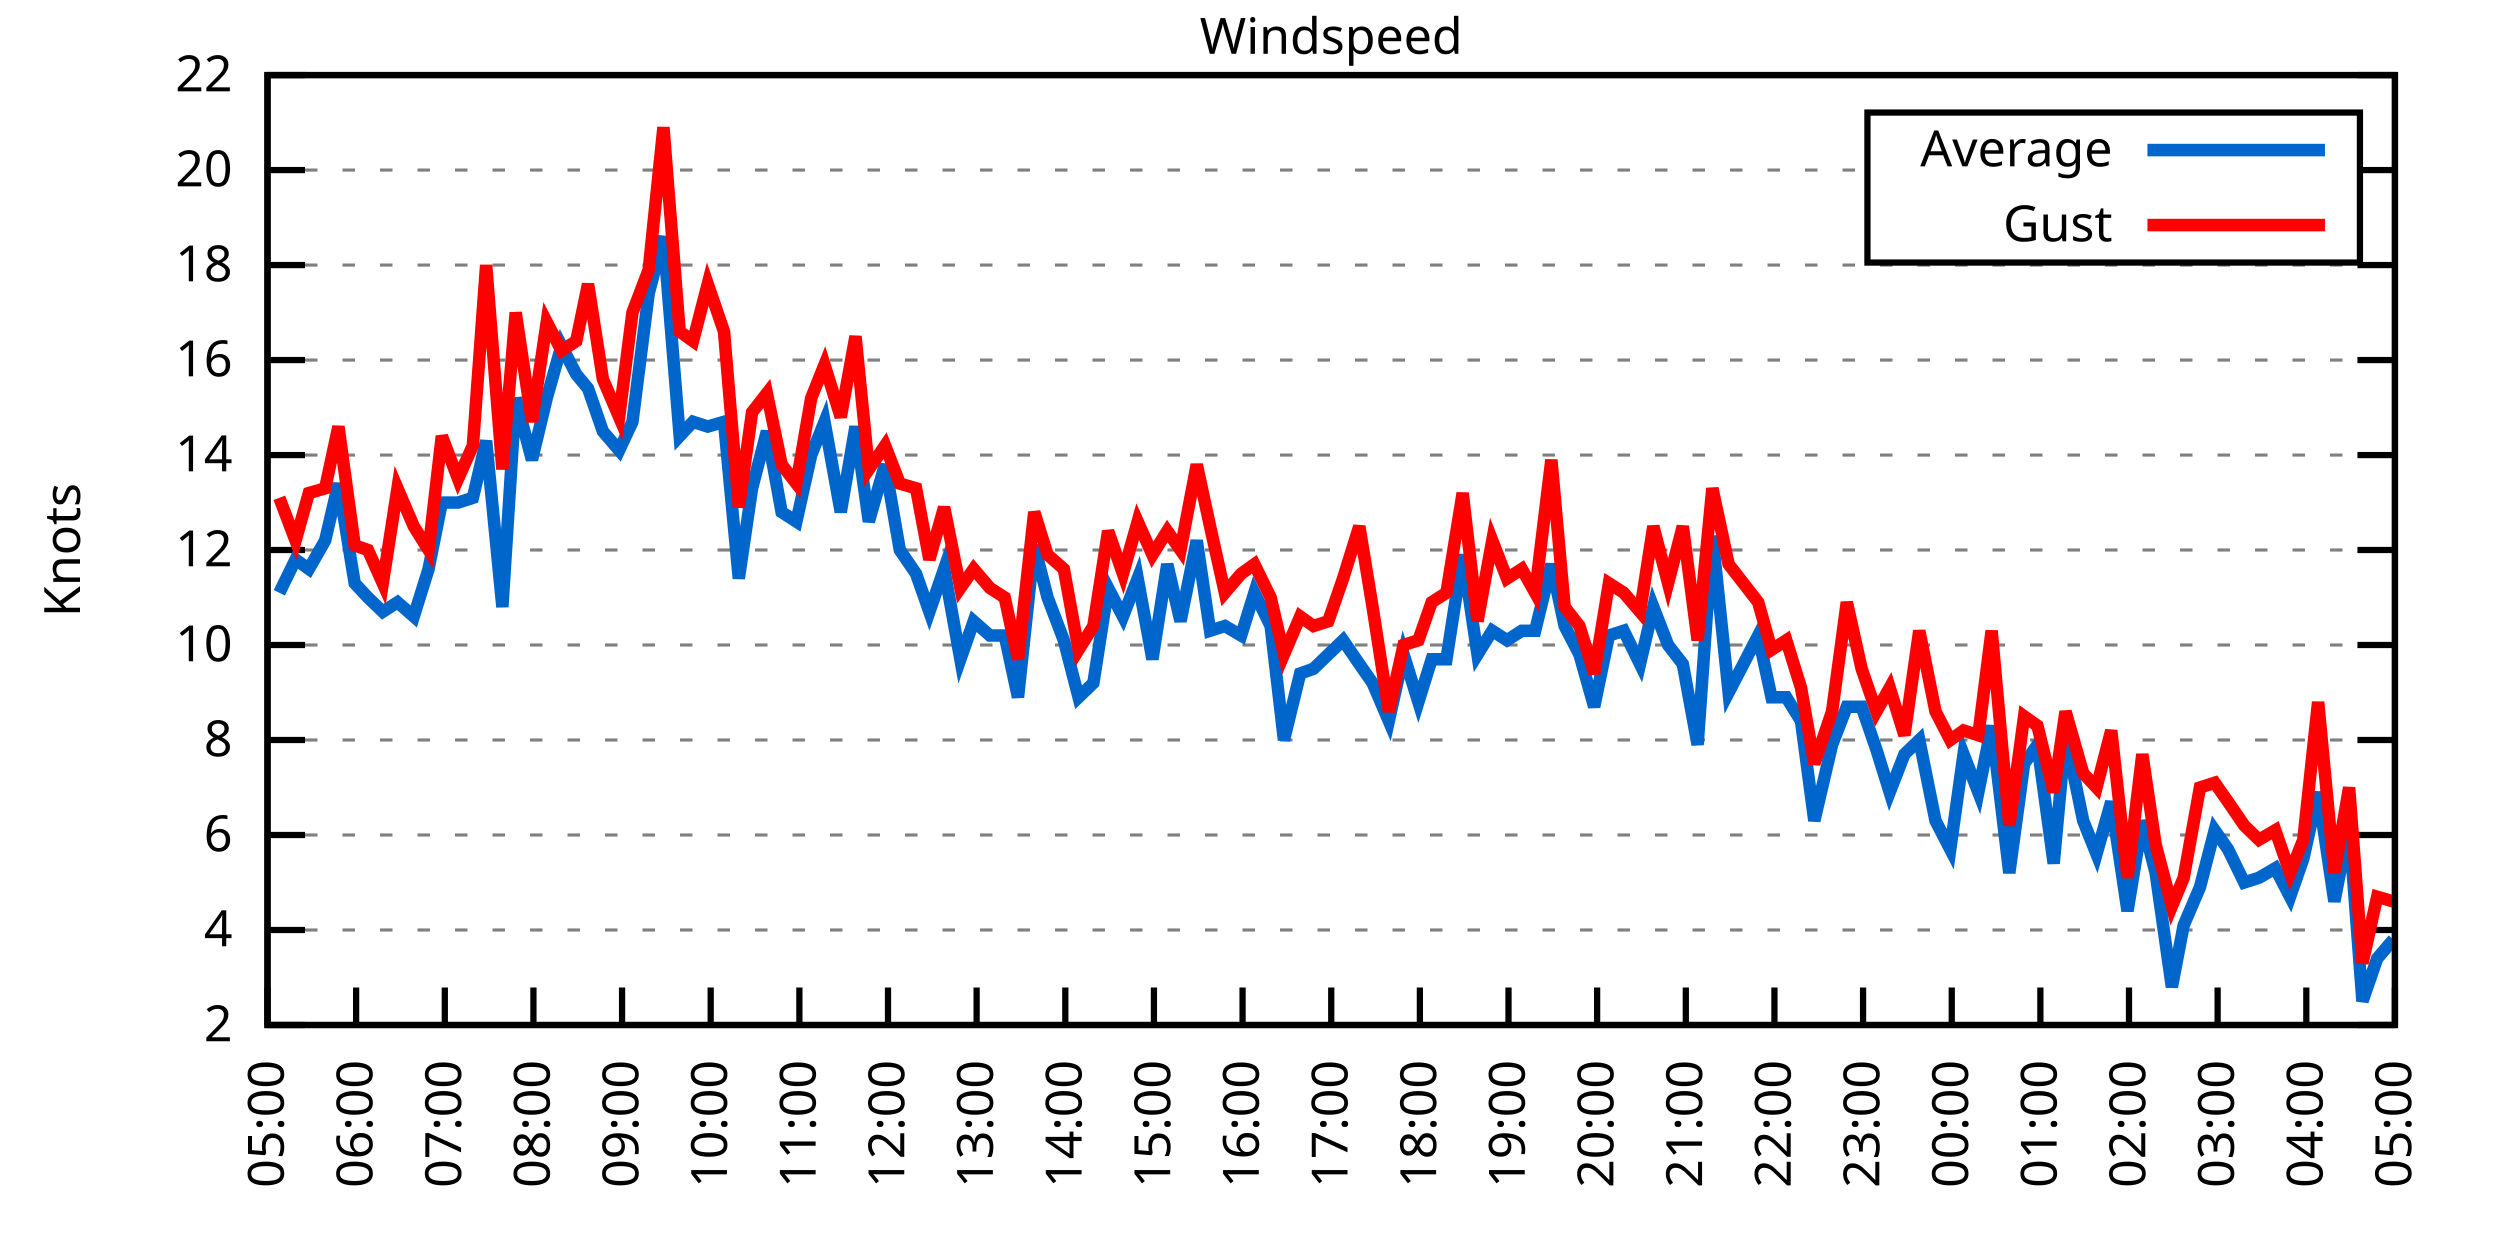
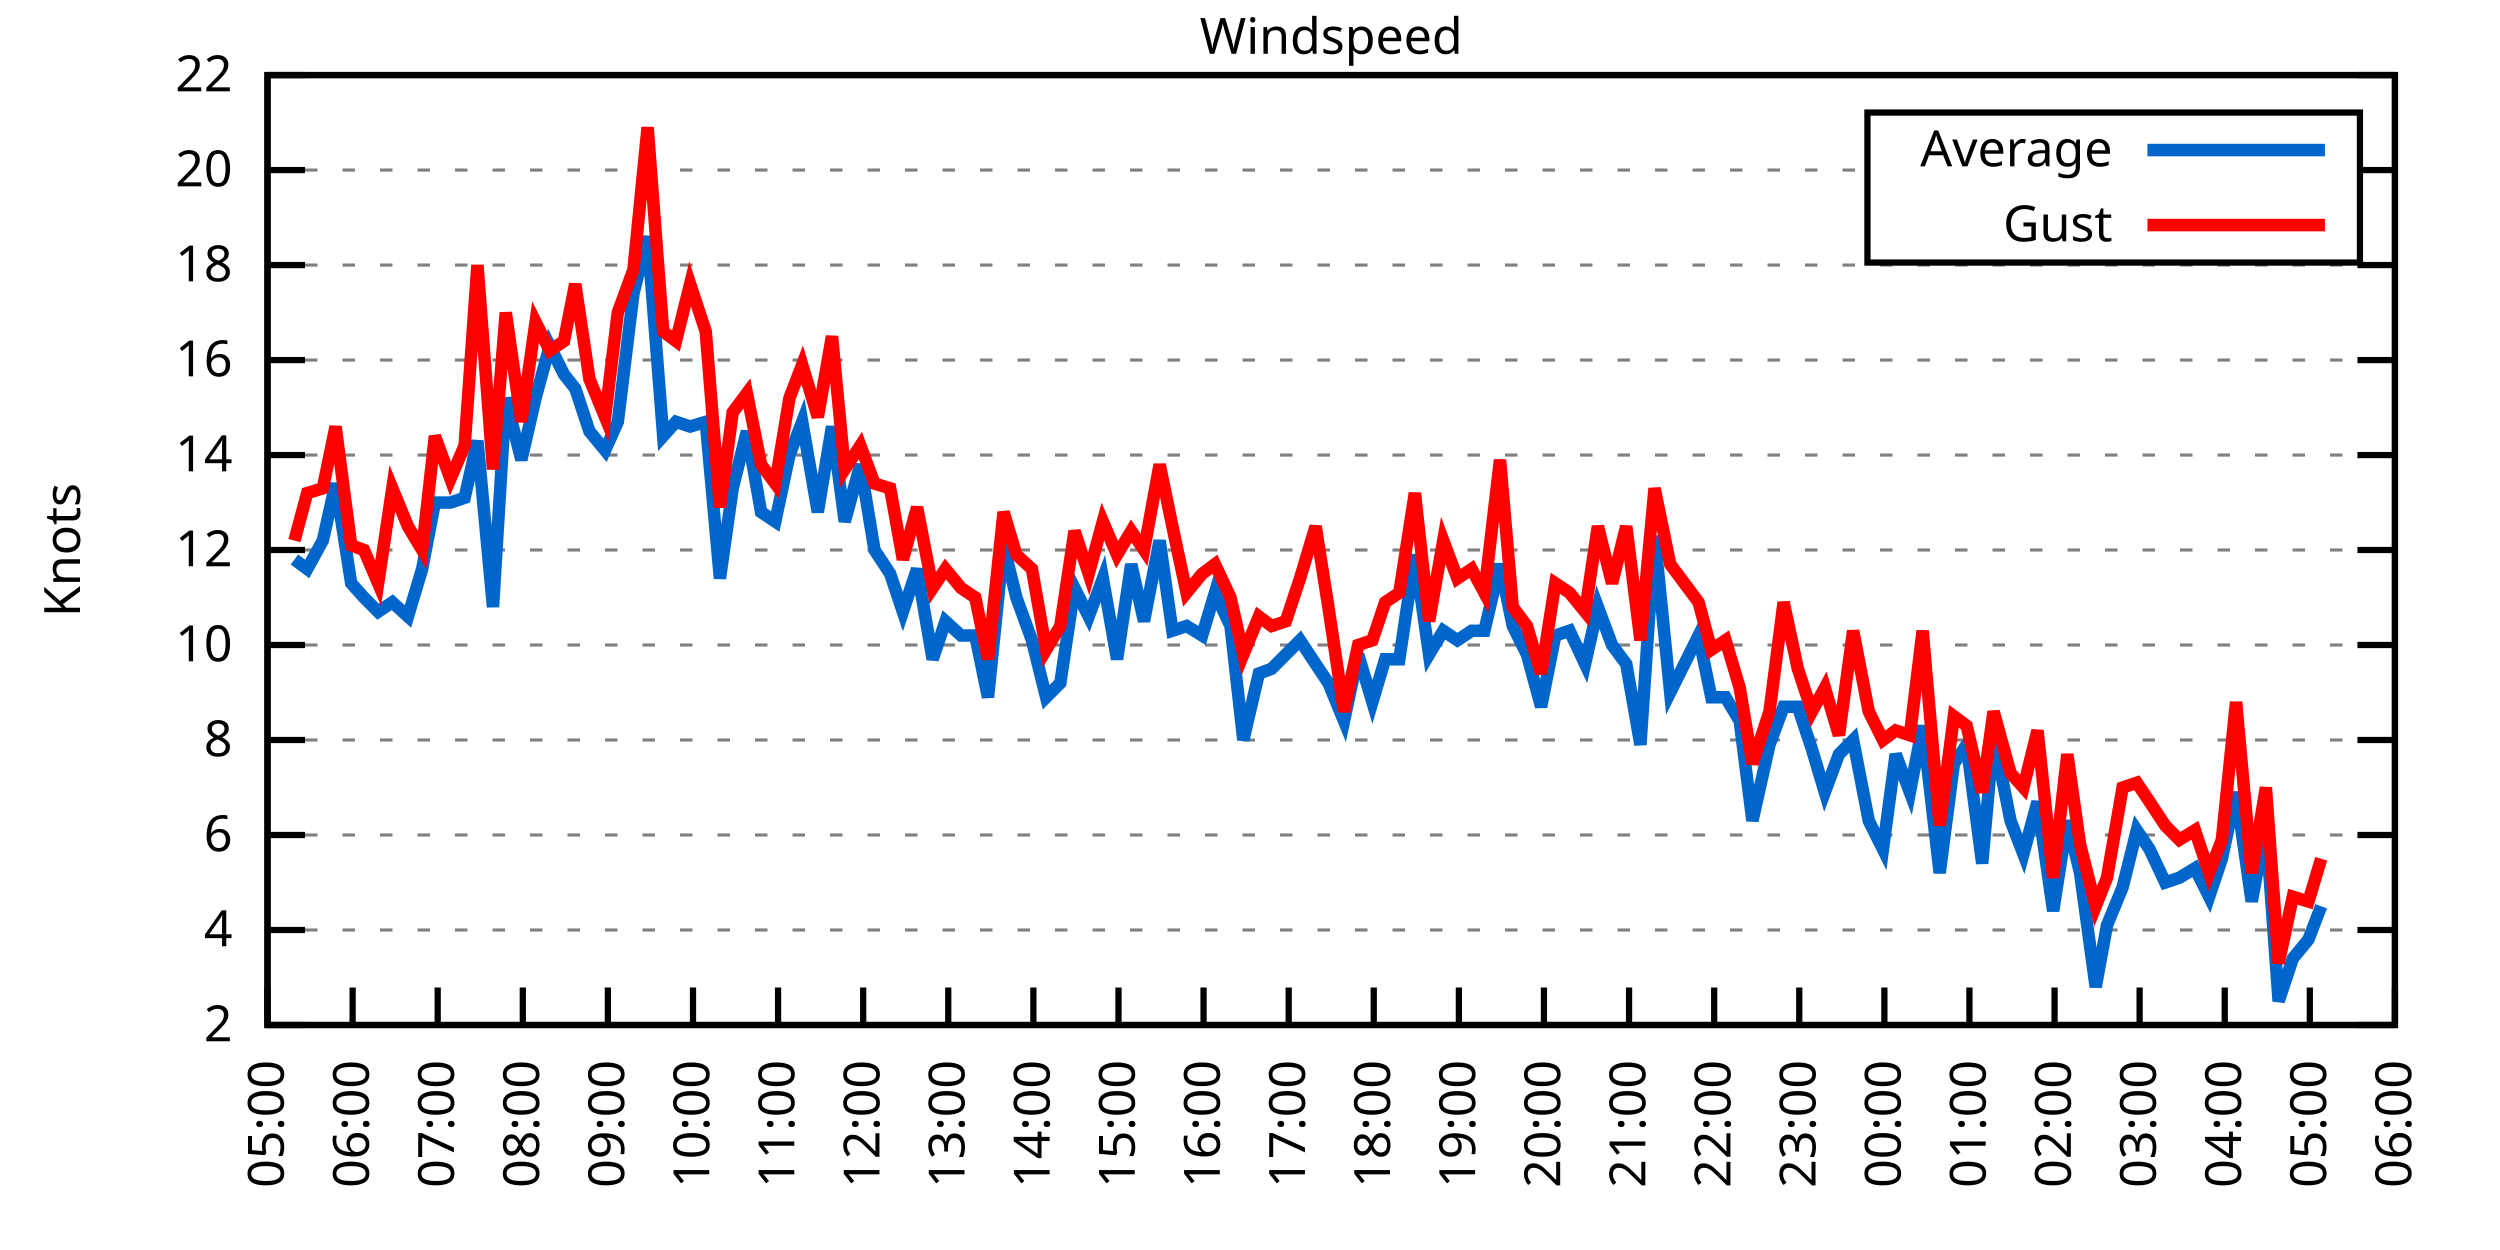
<svg xmlns="http://www.w3.org/2000/svg" xmlns:xlink="http://www.w3.org/1999/xlink" width="400" height="200" viewBox="0 0 400 200">
  <g id="gnuplot_canvas">
    <rect x="0" y="0" width="400" height="200" fill="none" />
    <defs>
      <circle id="gpDot" r="0.5" stroke-width="0.5" stroke="currentColor" />
      <path id="gpPt0" stroke-width="0.333" stroke="currentColor" d="M-1,0 h2 M0,-1 v2" />
      <path id="gpPt1" stroke-width="0.333" stroke="currentColor" d="M-1,-1 L1,1 M1,-1 L-1,1" />
      <path id="gpPt2" stroke-width="0.333" stroke="currentColor" d="M-1,0 L1,0 M0,-1 L0,1 M-1,-1 L1,1 M-1,1 L1,-1" />
      <rect id="gpPt3" stroke-width="0.333" stroke="currentColor" x="-1" y="-1" width="2" height="2" />
      <rect id="gpPt4" stroke-width="0.333" stroke="currentColor" fill="currentColor" x="-1" y="-1" width="2" height="2" />
      <circle id="gpPt5" stroke-width="0.333" stroke="currentColor" cx="0" cy="0" r="1" />
      <use xlink:href="#gpPt5" id="gpPt6" fill="currentColor" stroke="none" />
      <path id="gpPt7" stroke-width="0.333" stroke="currentColor" d="M0,-1.33 L-1.33,0.67 L1.33,0.67 z" />
      <use xlink:href="#gpPt7" id="gpPt8" fill="currentColor" stroke="none" />
      <use xlink:href="#gpPt7" id="gpPt9" stroke="currentColor" transform="rotate(180)" />
      <use xlink:href="#gpPt9" id="gpPt10" fill="currentColor" stroke="none" />
      <use xlink:href="#gpPt3" id="gpPt11" stroke="currentColor" transform="rotate(45)" />
      <use xlink:href="#gpPt11" id="gpPt12" fill="currentColor" stroke="none" />
      <path id="gpPt13" stroke-width="0.333" stroke="currentColor" d="M0,1.330 L1.265,0.411 L0.782,-1.067 L-0.782,-1.076 L-1.265,0.411 z" />
      <use xlink:href="#gpPt13" id="gpPt14" fill="currentColor" stroke="none" />
      <filter id="textbox" filterUnits="objectBoundingBox" x="0" y="0" height="1" width="1">
        <feFlood flood-color="white" flood-opacity="1" result="bgnd" />
        <feComposite in="SourceGraphic" in2="bgnd" operator="atop" />
      </filter>
      <filter id="greybox" filterUnits="objectBoundingBox" x="0" y="0" height="1" width="1">
        <feFlood flood-color="lightgrey" flood-opacity="1" result="grey" />
        <feComposite in="SourceGraphic" in2="grey" operator="atop" />
      </filter>
    </defs>
    <g fill="none" color="white" stroke="currentColor" stroke-width="1.00" stroke-linecap="butt" stroke-linejoin="miter">
</g>
    <g fill="none" color="black" stroke="currentColor" stroke-width="1.00" stroke-linecap="butt" stroke-linejoin="miter">
      <g stroke="none" shape-rendering="crispEdges">
        <polygon fill="rgb(255, 255, 255)" points="42.80,164.00 383.18,164.00 383.18,12.02 42.80,12.02 " />
      </g>
    </g>
    <g fill="none" color="black" stroke="currentColor" stroke-width="1.00" stroke-linecap="butt" stroke-linejoin="miter">
</g>
    <g fill="none" color="black" stroke="black" stroke-width="0.50" stroke-linecap="butt" stroke-linejoin="miter">
</g>
    <g fill="none" color="gray" stroke="currentColor" stroke-width="0.50" stroke-linecap="butt" stroke-linejoin="miter">
      <path stroke="gray" stroke-dasharray="2,4" class="gridline" d="M42.80,164.00 L383.19,164.00  " />
    </g>
    <g fill="none" color="gray" stroke="gray" stroke-width="1.00" stroke-linecap="butt" stroke-linejoin="miter">
</g>
    <g fill="none" color="black" stroke="currentColor" stroke-width="1.00" stroke-linecap="butt" stroke-linejoin="miter">
      <path stroke="black" d="M42.80,164.00 L48.80,164.00 M383.19,164.00 L377.19,164.00  " />
      <g transform="translate(37.20,166.60)" stroke="none" fill="black" font-family="Sans" font-size="8.00" text-anchor="end">
        <text>
          <tspan font-family="Sans"> 2</tspan>
        </text>
      </g>
    </g>
    <g fill="none" color="black" stroke="currentColor" stroke-width="1.00" stroke-linecap="butt" stroke-linejoin="miter">
</g>
    <g fill="none" color="black" stroke="black" stroke-width="0.50" stroke-linecap="butt" stroke-linejoin="miter">
</g>
    <g fill="none" color="gray" stroke="currentColor" stroke-width="0.50" stroke-linecap="butt" stroke-linejoin="miter">
      <path stroke="gray" stroke-dasharray="2,4" class="gridline" d="M42.80,148.80 L383.19,148.80  " />
    </g>
    <g fill="none" color="gray" stroke="gray" stroke-width="1.00" stroke-linecap="butt" stroke-linejoin="miter">
</g>
    <g fill="none" color="black" stroke="currentColor" stroke-width="1.00" stroke-linecap="butt" stroke-linejoin="miter">
      <path stroke="black" d="M42.80,148.80 L48.80,148.80 M383.19,148.80 L377.19,148.80  " />
      <g transform="translate(37.20,151.40)" stroke="none" fill="black" font-family="Sans" font-size="8.00" text-anchor="end">
        <text>
          <tspan font-family="Sans"> 4</tspan>
        </text>
      </g>
    </g>
    <g fill="none" color="black" stroke="currentColor" stroke-width="1.00" stroke-linecap="butt" stroke-linejoin="miter">
</g>
    <g fill="none" color="black" stroke="black" stroke-width="0.50" stroke-linecap="butt" stroke-linejoin="miter">
</g>
    <g fill="none" color="gray" stroke="currentColor" stroke-width="0.50" stroke-linecap="butt" stroke-linejoin="miter">
      <path stroke="gray" stroke-dasharray="2,4" class="gridline" d="M42.80,133.60 L383.19,133.60  " />
    </g>
    <g fill="none" color="gray" stroke="gray" stroke-width="1.00" stroke-linecap="butt" stroke-linejoin="miter">
</g>
    <g fill="none" color="black" stroke="currentColor" stroke-width="1.00" stroke-linecap="butt" stroke-linejoin="miter">
      <path stroke="black" d="M42.80,133.60 L48.80,133.60 M383.19,133.60 L377.19,133.60  " />
      <g transform="translate(37.20,136.20)" stroke="none" fill="black" font-family="Sans" font-size="8.00" text-anchor="end">
        <text>
          <tspan font-family="Sans"> 6</tspan>
        </text>
      </g>
    </g>
    <g fill="none" color="black" stroke="currentColor" stroke-width="1.00" stroke-linecap="butt" stroke-linejoin="miter">
</g>
    <g fill="none" color="black" stroke="black" stroke-width="0.50" stroke-linecap="butt" stroke-linejoin="miter">
</g>
    <g fill="none" color="gray" stroke="currentColor" stroke-width="0.50" stroke-linecap="butt" stroke-linejoin="miter">
      <path stroke="gray" stroke-dasharray="2,4" class="gridline" d="M42.80,118.40 L383.19,118.40  " />
    </g>
    <g fill="none" color="gray" stroke="gray" stroke-width="1.00" stroke-linecap="butt" stroke-linejoin="miter">
</g>
    <g fill="none" color="black" stroke="currentColor" stroke-width="1.00" stroke-linecap="butt" stroke-linejoin="miter">
      <path stroke="black" d="M42.80,118.40 L48.80,118.40 M383.19,118.40 L377.19,118.40  " />
      <g transform="translate(37.20,121.00)" stroke="none" fill="black" font-family="Sans" font-size="8.00" text-anchor="end">
        <text>
          <tspan font-family="Sans"> 8</tspan>
        </text>
      </g>
    </g>
    <g fill="none" color="black" stroke="currentColor" stroke-width="1.00" stroke-linecap="butt" stroke-linejoin="miter">
</g>
    <g fill="none" color="black" stroke="black" stroke-width="0.50" stroke-linecap="butt" stroke-linejoin="miter">
</g>
    <g fill="none" color="gray" stroke="currentColor" stroke-width="0.50" stroke-linecap="butt" stroke-linejoin="miter">
      <path stroke="gray" stroke-dasharray="2,4" class="gridline" d="M42.80,103.20 L383.19,103.20  " />
    </g>
    <g fill="none" color="gray" stroke="gray" stroke-width="1.00" stroke-linecap="butt" stroke-linejoin="miter">
</g>
    <g fill="none" color="black" stroke="currentColor" stroke-width="1.00" stroke-linecap="butt" stroke-linejoin="miter">
      <path stroke="black" d="M42.80,103.20 L48.80,103.20 M383.19,103.20 L377.19,103.20  " />
      <g transform="translate(37.20,105.80)" stroke="none" fill="black" font-family="Sans" font-size="8.00" text-anchor="end">
        <text>
          <tspan font-family="Sans"> 10</tspan>
        </text>
      </g>
    </g>
    <g fill="none" color="black" stroke="currentColor" stroke-width="1.00" stroke-linecap="butt" stroke-linejoin="miter">
</g>
    <g fill="none" color="black" stroke="black" stroke-width="0.50" stroke-linecap="butt" stroke-linejoin="miter">
</g>
    <g fill="none" color="gray" stroke="currentColor" stroke-width="0.50" stroke-linecap="butt" stroke-linejoin="miter">
      <path stroke="gray" stroke-dasharray="2,4" class="gridline" d="M42.80,88.00 L383.19,88.00  " />
    </g>
    <g fill="none" color="gray" stroke="gray" stroke-width="1.00" stroke-linecap="butt" stroke-linejoin="miter">
</g>
    <g fill="none" color="black" stroke="currentColor" stroke-width="1.00" stroke-linecap="butt" stroke-linejoin="miter">
      <path stroke="black" d="M42.80,88.00 L48.80,88.00 M383.19,88.00 L377.19,88.00  " />
      <g transform="translate(37.20,90.60)" stroke="none" fill="black" font-family="Sans" font-size="8.00" text-anchor="end">
        <text>
          <tspan font-family="Sans"> 12</tspan>
        </text>
      </g>
    </g>
    <g fill="none" color="black" stroke="currentColor" stroke-width="1.00" stroke-linecap="butt" stroke-linejoin="miter">
</g>
    <g fill="none" color="black" stroke="black" stroke-width="0.50" stroke-linecap="butt" stroke-linejoin="miter">
</g>
    <g fill="none" color="gray" stroke="currentColor" stroke-width="0.50" stroke-linecap="butt" stroke-linejoin="miter">
      <path stroke="gray" stroke-dasharray="2,4" class="gridline" d="M42.80,72.81 L383.19,72.81  " />
    </g>
    <g fill="none" color="gray" stroke="gray" stroke-width="1.00" stroke-linecap="butt" stroke-linejoin="miter">
</g>
    <g fill="none" color="black" stroke="currentColor" stroke-width="1.00" stroke-linecap="butt" stroke-linejoin="miter">
      <path stroke="black" d="M42.80,72.81 L48.80,72.81 M383.19,72.81 L377.19,72.81  " />
      <g transform="translate(37.20,75.41)" stroke="none" fill="black" font-family="Sans" font-size="8.00" text-anchor="end">
        <text>
          <tspan font-family="Sans"> 14</tspan>
        </text>
      </g>
    </g>
    <g fill="none" color="black" stroke="currentColor" stroke-width="1.00" stroke-linecap="butt" stroke-linejoin="miter">
</g>
    <g fill="none" color="black" stroke="black" stroke-width="0.50" stroke-linecap="butt" stroke-linejoin="miter">
</g>
    <g fill="none" color="gray" stroke="currentColor" stroke-width="0.50" stroke-linecap="butt" stroke-linejoin="miter">
      <path stroke="gray" stroke-dasharray="2,4" class="gridline" d="M42.80,57.61 L383.19,57.61  " />
    </g>
    <g fill="none" color="gray" stroke="gray" stroke-width="1.00" stroke-linecap="butt" stroke-linejoin="miter">
</g>
    <g fill="none" color="black" stroke="currentColor" stroke-width="1.00" stroke-linecap="butt" stroke-linejoin="miter">
      <path stroke="black" d="M42.80,57.61 L48.80,57.61 M383.19,57.61 L377.19,57.61  " />
      <g transform="translate(37.20,60.21)" stroke="none" fill="black" font-family="Sans" font-size="8.00" text-anchor="end">
        <text>
          <tspan font-family="Sans"> 16</tspan>
        </text>
      </g>
    </g>
    <g fill="none" color="black" stroke="currentColor" stroke-width="1.00" stroke-linecap="butt" stroke-linejoin="miter">
</g>
    <g fill="none" color="black" stroke="black" stroke-width="0.50" stroke-linecap="butt" stroke-linejoin="miter">
</g>
    <g fill="none" color="gray" stroke="currentColor" stroke-width="0.50" stroke-linecap="butt" stroke-linejoin="miter">
      <path stroke="gray" stroke-dasharray="2,4" class="gridline" d="M42.80,42.41 L383.19,42.41  " />
    </g>
    <g fill="none" color="gray" stroke="gray" stroke-width="1.00" stroke-linecap="butt" stroke-linejoin="miter">
</g>
    <g fill="none" color="black" stroke="currentColor" stroke-width="1.00" stroke-linecap="butt" stroke-linejoin="miter">
      <path stroke="black" d="M42.80,42.41 L48.80,42.41 M383.19,42.41 L377.19,42.41  " />
      <g transform="translate(37.20,45.01)" stroke="none" fill="black" font-family="Sans" font-size="8.00" text-anchor="end">
        <text>
          <tspan font-family="Sans"> 18</tspan>
        </text>
      </g>
    </g>
    <g fill="none" color="black" stroke="currentColor" stroke-width="1.00" stroke-linecap="butt" stroke-linejoin="miter">
</g>
    <g fill="none" color="black" stroke="black" stroke-width="0.50" stroke-linecap="butt" stroke-linejoin="miter">
</g>
    <g fill="none" color="gray" stroke="currentColor" stroke-width="0.50" stroke-linecap="butt" stroke-linejoin="miter">
      <path stroke="gray" stroke-dasharray="2,4" class="gridline" d="M42.80,27.21 L298.79,27.21 M377.59,27.21 L383.19,27.21  " />
    </g>
    <g fill="none" color="gray" stroke="gray" stroke-width="1.00" stroke-linecap="butt" stroke-linejoin="miter">
</g>
    <g fill="none" color="black" stroke="currentColor" stroke-width="1.00" stroke-linecap="butt" stroke-linejoin="miter">
      <path stroke="black" d="M42.80,27.21 L48.80,27.21 M383.19,27.21 L377.19,27.21  " />
      <g transform="translate(37.20,29.81)" stroke="none" fill="black" font-family="Sans" font-size="8.00" text-anchor="end">
        <text>
          <tspan font-family="Sans"> 20</tspan>
        </text>
      </g>
    </g>
    <g fill="none" color="black" stroke="currentColor" stroke-width="1.00" stroke-linecap="butt" stroke-linejoin="miter">
</g>
    <g fill="none" color="black" stroke="black" stroke-width="0.50" stroke-linecap="butt" stroke-linejoin="miter">
</g>
    <g fill="none" color="gray" stroke="currentColor" stroke-width="0.50" stroke-linecap="butt" stroke-linejoin="miter">
      <path stroke="gray" stroke-dasharray="2,4" class="gridline" d="M42.80,12.01 L383.19,12.01  " />
    </g>
    <g fill="none" color="gray" stroke="gray" stroke-width="1.00" stroke-linecap="butt" stroke-linejoin="miter">
</g>
    <g fill="none" color="black" stroke="currentColor" stroke-width="1.00" stroke-linecap="butt" stroke-linejoin="miter">
      <path stroke="black" d="M42.80,12.01 L48.80,12.01 M383.19,12.01 L377.19,12.01  " />
      <g transform="translate(37.20,14.61)" stroke="none" fill="black" font-family="Sans" font-size="8.00" text-anchor="end">
        <text>
          <tspan font-family="Sans"> 22</tspan>
        </text>
      </g>
    </g>
    <g fill="none" color="black" stroke="currentColor" stroke-width="1.00" stroke-linecap="butt" stroke-linejoin="miter">
      <path stroke="black" d="M42.80,164.00 L42.80,158.00  " />
      <g transform="translate(45.40,169.60) rotate(270.00)" stroke="none" fill="black" font-family="Sans" font-size="8.00" text-anchor="end">
        <text>
          <tspan font-family="Sans">05:00</tspan>
        </text>
      </g>
    </g>
    <g fill="none" color="black" stroke="currentColor" stroke-width="1.00" stroke-linecap="butt" stroke-linejoin="miter">
-       <path stroke="black" d="M56.98,164.00 L56.98,158.00  " />
-       <g transform="translate(59.58,169.60) rotate(270.00)" stroke="none" fill="black" font-family="Sans" font-size="8.00" text-anchor="end">
+       <path stroke="black" d="M56.42,164.00 L56.42,158.00  " />
+       <g transform="translate(59.02,169.60) rotate(270.00)" stroke="none" fill="black" font-family="Sans" font-size="8.00" text-anchor="end">
        <text>
          <tspan font-family="Sans">06:00</tspan>
        </text>
      </g>
    </g>
    <g fill="none" color="black" stroke="currentColor" stroke-width="1.00" stroke-linecap="butt" stroke-linejoin="miter">
-       <path stroke="black" d="M71.17,164.00 L71.17,158.00  " />
-       <g transform="translate(73.77,169.60) rotate(270.00)" stroke="none" fill="black" font-family="Sans" font-size="8.00" text-anchor="end">
+       <path stroke="black" d="M70.03,164.00 L70.03,158.00  " />
+       <g transform="translate(72.63,169.60) rotate(270.00)" stroke="none" fill="black" font-family="Sans" font-size="8.00" text-anchor="end">
        <text>
          <tspan font-family="Sans">07:00</tspan>
        </text>
      </g>
    </g>
    <g fill="none" color="black" stroke="currentColor" stroke-width="1.00" stroke-linecap="butt" stroke-linejoin="miter">
-       <path stroke="black" d="M85.35,164.00 L85.35,158.00  " />
-       <g transform="translate(87.95,169.60) rotate(270.00)" stroke="none" fill="black" font-family="Sans" font-size="8.00" text-anchor="end">
+       <path stroke="black" d="M83.65,164.00 L83.65,158.00  " />
+       <g transform="translate(86.25,169.60) rotate(270.00)" stroke="none" fill="black" font-family="Sans" font-size="8.00" text-anchor="end">
        <text>
          <tspan font-family="Sans">08:00</tspan>
        </text>
      </g>
    </g>
    <g fill="none" color="black" stroke="currentColor" stroke-width="1.00" stroke-linecap="butt" stroke-linejoin="miter">
-       <path stroke="black" d="M99.53,164.00 L99.53,158.00  " />
-       <g transform="translate(102.13,169.60) rotate(270.00)" stroke="none" fill="black" font-family="Sans" font-size="8.00" text-anchor="end">
+       <path stroke="black" d="M97.26,164.00 L97.26,158.00  " />
+       <g transform="translate(99.86,169.60) rotate(270.00)" stroke="none" fill="black" font-family="Sans" font-size="8.00" text-anchor="end">
        <text>
          <tspan font-family="Sans">09:00</tspan>
        </text>
      </g>
    </g>
    <g fill="none" color="black" stroke="currentColor" stroke-width="1.00" stroke-linecap="butt" stroke-linejoin="miter">
-       <path stroke="black" d="M113.71,164.00 L113.71,158.00  " />
-       <g transform="translate(116.31,169.60) rotate(270.00)" stroke="none" fill="black" font-family="Sans" font-size="8.00" text-anchor="end">
+       <path stroke="black" d="M110.88,164.00 L110.88,158.00  " />
+       <g transform="translate(113.48,169.60) rotate(270.00)" stroke="none" fill="black" font-family="Sans" font-size="8.00" text-anchor="end">
        <text>
          <tspan font-family="Sans">10:00</tspan>
        </text>
      </g>
    </g>
    <g fill="none" color="black" stroke="currentColor" stroke-width="1.00" stroke-linecap="butt" stroke-linejoin="miter">
-       <path stroke="black" d="M127.90,164.00 L127.90,158.00  " />
-       <g transform="translate(130.50,169.60) rotate(270.00)" stroke="none" fill="black" font-family="Sans" font-size="8.00" text-anchor="end">
+       <path stroke="black" d="M124.49,164.00 L124.49,158.00  " />
+       <g transform="translate(127.09,169.60) rotate(270.00)" stroke="none" fill="black" font-family="Sans" font-size="8.00" text-anchor="end">
        <text>
          <tspan font-family="Sans">11:00</tspan>
        </text>
      </g>
    </g>
    <g fill="none" color="black" stroke="currentColor" stroke-width="1.00" stroke-linecap="butt" stroke-linejoin="miter">
-       <path stroke="black" d="M142.08,164.00 L142.08,158.00  " />
-       <g transform="translate(144.68,169.60) rotate(270.00)" stroke="none" fill="black" font-family="Sans" font-size="8.00" text-anchor="end">
+       <path stroke="black" d="M138.11,164.00 L138.11,158.00  " />
+       <g transform="translate(140.71,169.60) rotate(270.00)" stroke="none" fill="black" font-family="Sans" font-size="8.00" text-anchor="end">
        <text>
          <tspan font-family="Sans">12:00</tspan>
        </text>
      </g>
    </g>
    <g fill="none" color="black" stroke="currentColor" stroke-width="1.00" stroke-linecap="butt" stroke-linejoin="miter">
-       <path stroke="black" d="M156.26,164.00 L156.26,158.00  " />
-       <g transform="translate(158.86,169.60) rotate(270.00)" stroke="none" fill="black" font-family="Sans" font-size="8.00" text-anchor="end">
+       <path stroke="black" d="M151.72,164.00 L151.72,158.00  " />
+       <g transform="translate(154.32,169.60) rotate(270.00)" stroke="none" fill="black" font-family="Sans" font-size="8.00" text-anchor="end">
        <text>
          <tspan font-family="Sans">13:00</tspan>
        </text>
      </g>
    </g>
    <g fill="none" color="black" stroke="currentColor" stroke-width="1.00" stroke-linecap="butt" stroke-linejoin="miter">
-       <path stroke="black" d="M170.45,164.00 L170.45,158.00  " />
-       <g transform="translate(173.05,169.60) rotate(270.00)" stroke="none" fill="black" font-family="Sans" font-size="8.00" text-anchor="end">
+       <path stroke="black" d="M165.34,164.00 L165.34,158.00  " />
+       <g transform="translate(167.94,169.60) rotate(270.00)" stroke="none" fill="black" font-family="Sans" font-size="8.00" text-anchor="end">
        <text>
          <tspan font-family="Sans">14:00</tspan>
        </text>
      </g>
    </g>
    <g fill="none" color="black" stroke="currentColor" stroke-width="1.00" stroke-linecap="butt" stroke-linejoin="miter">
-       <path stroke="black" d="M184.63,164.00 L184.63,158.00  " />
-       <g transform="translate(187.23,169.60) rotate(270.00)" stroke="none" fill="black" font-family="Sans" font-size="8.00" text-anchor="end">
+       <path stroke="black" d="M178.96,164.00 L178.96,158.00  " />
+       <g transform="translate(181.56,169.60) rotate(270.00)" stroke="none" fill="black" font-family="Sans" font-size="8.00" text-anchor="end">
        <text>
          <tspan font-family="Sans">15:00</tspan>
        </text>
      </g>
    </g>
    <g fill="none" color="black" stroke="currentColor" stroke-width="1.00" stroke-linecap="butt" stroke-linejoin="miter">
-       <path stroke="black" d="M198.81,164.00 L198.81,158.00  " />
-       <g transform="translate(201.41,169.60) rotate(270.00)" stroke="none" fill="black" font-family="Sans" font-size="8.00" text-anchor="end">
+       <path stroke="black" d="M192.57,164.00 L192.57,158.00  " />
+       <g transform="translate(195.17,169.60) rotate(270.00)" stroke="none" fill="black" font-family="Sans" font-size="8.00" text-anchor="end">
        <text>
          <tspan font-family="Sans">16:00</tspan>
        </text>
      </g>
    </g>
    <g fill="none" color="black" stroke="currentColor" stroke-width="1.00" stroke-linecap="butt" stroke-linejoin="miter">
-       <path stroke="black" d="M213.00,164.00 L213.00,158.00  " />
-       <g transform="translate(215.60,169.60) rotate(270.00)" stroke="none" fill="black" font-family="Sans" font-size="8.00" text-anchor="end">
+       <path stroke="black" d="M206.19,164.00 L206.19,158.00  " />
+       <g transform="translate(208.79,169.60) rotate(270.00)" stroke="none" fill="black" font-family="Sans" font-size="8.00" text-anchor="end">
        <text>
          <tspan font-family="Sans">17:00</tspan>
        </text>
      </g>
    </g>
    <g fill="none" color="black" stroke="currentColor" stroke-width="1.00" stroke-linecap="butt" stroke-linejoin="miter">
-       <path stroke="black" d="M227.18,164.00 L227.18,158.00  " />
-       <g transform="translate(229.78,169.60) rotate(270.00)" stroke="none" fill="black" font-family="Sans" font-size="8.00" text-anchor="end">
+       <path stroke="black" d="M219.80,164.00 L219.80,158.00  " />
+       <g transform="translate(222.40,169.60) rotate(270.00)" stroke="none" fill="black" font-family="Sans" font-size="8.00" text-anchor="end">
        <text>
          <tspan font-family="Sans">18:00</tspan>
        </text>
      </g>
    </g>
    <g fill="none" color="black" stroke="currentColor" stroke-width="1.00" stroke-linecap="butt" stroke-linejoin="miter">
-       <path stroke="black" d="M241.36,164.00 L241.36,158.00  " />
-       <g transform="translate(243.96,169.60) rotate(270.00)" stroke="none" fill="black" font-family="Sans" font-size="8.00" text-anchor="end">
+       <path stroke="black" d="M233.42,164.00 L233.42,158.00  " />
+       <g transform="translate(236.02,169.60) rotate(270.00)" stroke="none" fill="black" font-family="Sans" font-size="8.00" text-anchor="end">
        <text>
          <tspan font-family="Sans">19:00</tspan>
        </text>
      </g>
    </g>
    <g fill="none" color="black" stroke="currentColor" stroke-width="1.00" stroke-linecap="butt" stroke-linejoin="miter">
-       <path stroke="black" d="M255.54,164.00 L255.54,158.00  " />
-       <g transform="translate(258.14,169.60) rotate(270.00)" stroke="none" fill="black" font-family="Sans" font-size="8.00" text-anchor="end">
+       <path stroke="black" d="M247.03,164.00 L247.03,158.00  " />
+       <g transform="translate(249.63,169.60) rotate(270.00)" stroke="none" fill="black" font-family="Sans" font-size="8.00" text-anchor="end">
        <text>
          <tspan font-family="Sans">20:00</tspan>
        </text>
      </g>
    </g>
    <g fill="none" color="black" stroke="currentColor" stroke-width="1.00" stroke-linecap="butt" stroke-linejoin="miter">
-       <path stroke="black" d="M269.73,164.00 L269.73,158.00  " />
-       <g transform="translate(272.33,169.60) rotate(270.00)" stroke="none" fill="black" font-family="Sans" font-size="8.00" text-anchor="end">
+       <path stroke="black" d="M260.65,164.00 L260.65,158.00  " />
+       <g transform="translate(263.25,169.60) rotate(270.00)" stroke="none" fill="black" font-family="Sans" font-size="8.00" text-anchor="end">
        <text>
          <tspan font-family="Sans">21:00</tspan>
        </text>
      </g>
    </g>
    <g fill="none" color="black" stroke="currentColor" stroke-width="1.00" stroke-linecap="butt" stroke-linejoin="miter">
-       <path stroke="black" d="M283.91,164.00 L283.91,158.00  " />
-       <g transform="translate(286.51,169.60) rotate(270.00)" stroke="none" fill="black" font-family="Sans" font-size="8.00" text-anchor="end">
+       <path stroke="black" d="M274.27,164.00 L274.27,158.00  " />
+       <g transform="translate(276.87,169.60) rotate(270.00)" stroke="none" fill="black" font-family="Sans" font-size="8.00" text-anchor="end">
        <text>
          <tspan font-family="Sans">22:00</tspan>
        </text>
      </g>
    </g>
    <g fill="none" color="black" stroke="currentColor" stroke-width="1.00" stroke-linecap="butt" stroke-linejoin="miter">
-       <path stroke="black" d="M298.09,164.00 L298.09,158.00  " />
-       <g transform="translate(300.69,169.60) rotate(270.00)" stroke="none" fill="black" font-family="Sans" font-size="8.00" text-anchor="end">
+       <path stroke="black" d="M287.88,164.00 L287.88,158.00  " />
+       <g transform="translate(290.48,169.60) rotate(270.00)" stroke="none" fill="black" font-family="Sans" font-size="8.00" text-anchor="end">
        <text>
          <tspan font-family="Sans">23:00</tspan>
        </text>
      </g>
    </g>
    <g fill="none" color="black" stroke="currentColor" stroke-width="1.00" stroke-linecap="butt" stroke-linejoin="miter">
-       <path stroke="black" d="M312.28,164.00 L312.28,158.00  " />
-       <g transform="translate(314.88,169.60) rotate(270.00)" stroke="none" fill="black" font-family="Sans" font-size="8.00" text-anchor="end">
+       <path stroke="black" d="M301.50,164.00 L301.50,158.00  " />
+       <g transform="translate(304.10,169.60) rotate(270.00)" stroke="none" fill="black" font-family="Sans" font-size="8.00" text-anchor="end">
        <text>
          <tspan font-family="Sans">00:00</tspan>
        </text>
      </g>
    </g>
    <g fill="none" color="black" stroke="currentColor" stroke-width="1.00" stroke-linecap="butt" stroke-linejoin="miter">
-       <path stroke="black" d="M326.46,164.00 L326.46,158.00  " />
-       <g transform="translate(329.06,169.60) rotate(270.00)" stroke="none" fill="black" font-family="Sans" font-size="8.00" text-anchor="end">
+       <path stroke="black" d="M315.11,164.00 L315.11,158.00  " />
+       <g transform="translate(317.71,169.60) rotate(270.00)" stroke="none" fill="black" font-family="Sans" font-size="8.00" text-anchor="end">
        <text>
          <tspan font-family="Sans">01:00</tspan>
        </text>
      </g>
    </g>
    <g fill="none" color="black" stroke="currentColor" stroke-width="1.00" stroke-linecap="butt" stroke-linejoin="miter">
-       <path stroke="black" d="M340.64,164.00 L340.64,158.00  " />
-       <g transform="translate(343.24,169.60) rotate(270.00)" stroke="none" fill="black" font-family="Sans" font-size="8.00" text-anchor="end">
+       <path stroke="black" d="M328.73,164.00 L328.73,158.00  " />
+       <g transform="translate(331.33,169.60) rotate(270.00)" stroke="none" fill="black" font-family="Sans" font-size="8.00" text-anchor="end">
        <text>
          <tspan font-family="Sans">02:00</tspan>
        </text>
      </g>
    </g>
    <g fill="none" color="black" stroke="currentColor" stroke-width="1.00" stroke-linecap="butt" stroke-linejoin="miter">
-       <path stroke="black" d="M354.82,164.00 L354.82,158.00  " />
-       <g transform="translate(357.42,169.60) rotate(270.00)" stroke="none" fill="black" font-family="Sans" font-size="8.00" text-anchor="end">
+       <path stroke="black" d="M342.34,164.00 L342.34,158.00  " />
+       <g transform="translate(344.94,169.60) rotate(270.00)" stroke="none" fill="black" font-family="Sans" font-size="8.00" text-anchor="end">
        <text>
          <tspan font-family="Sans">03:00</tspan>
        </text>
      </g>
    </g>
    <g fill="none" color="black" stroke="currentColor" stroke-width="1.00" stroke-linecap="butt" stroke-linejoin="miter">
-       <path stroke="black" d="M369.01,164.00 L369.01,158.00  " />
-       <g transform="translate(371.61,169.60) rotate(270.00)" stroke="none" fill="black" font-family="Sans" font-size="8.00" text-anchor="end">
+       <path stroke="black" d="M355.96,164.00 L355.96,158.00  " />
+       <g transform="translate(358.56,169.60) rotate(270.00)" stroke="none" fill="black" font-family="Sans" font-size="8.00" text-anchor="end">
        <text>
          <tspan font-family="Sans">04:00</tspan>
+         </text>
+       </g>
+     </g>
+     <g fill="none" color="black" stroke="currentColor" stroke-width="1.00" stroke-linecap="butt" stroke-linejoin="miter">
+       <path stroke="black" d="M369.57,164.00 L369.57,158.00  " />
+       <g transform="translate(372.17,169.60) rotate(270.00)" stroke="none" fill="black" font-family="Sans" font-size="8.00" text-anchor="end">
+         <text>
+           <tspan font-family="Sans">05:00</tspan>
        </text>
      </g>
    </g>
    <g fill="none" color="black" stroke="currentColor" stroke-width="1.00" stroke-linecap="butt" stroke-linejoin="miter">
      <path stroke="black" d="M383.19,164.00 L383.19,158.00  " />
      <g transform="translate(385.79,169.60) rotate(270.00)" stroke="none" fill="black" font-family="Sans" font-size="8.00" text-anchor="end">
        <text>
-           <tspan font-family="Sans">05:00</tspan>
+           <tspan font-family="Sans">06:00</tspan>
        </text>
      </g>
    </g>
    <g fill="none" color="black" stroke="currentColor" stroke-width="1.00" stroke-linecap="butt" stroke-linejoin="miter">
</g>
    <g fill="none" color="black" stroke="currentColor" stroke-width="1.00" stroke-linecap="butt" stroke-linejoin="miter">
      <path stroke="black" d="M42.80,12.01 L42.80,164.00 L383.19,164.00 L383.19,12.01 L42.80,12.01 Z  " />
    </g>
    <g fill="none" color="black" stroke="currentColor" stroke-width="1.00" stroke-linecap="butt" stroke-linejoin="miter">
</g>
    <g fill="none" color="black" stroke="currentColor" stroke-width="1.00" stroke-linecap="butt" stroke-linejoin="miter">
      <path stroke="black" d="M298.79,42.01 L298.79,18.01 L377.59,18.01 L377.59,42.01 L298.79,42.01 Z  " />
    </g>
    <g id="Windspeed_plot_1">
      <g fill="none" color="white" stroke="black" stroke-width="2.00" stroke-linecap="butt" stroke-linejoin="miter">
</g>
      <g fill="none" color="black" stroke="currentColor" stroke-width="2.00" stroke-linecap="butt" stroke-linejoin="miter">
        <g transform="translate(337.99,26.61)" stroke="none" fill="black" font-family="Sans" font-size="8.00" text-anchor="end">
          <text>
            <tspan font-family="Sans">Average</tspan>
          </text>
        </g>
      </g>
      <g fill="none" color="black" stroke="currentColor" stroke-width="2.00" stroke-linecap="butt" stroke-linejoin="miter">
-         <path stroke="rgb(  0, 102, 204)" d="M343.59,24.01 L371.99,24.01 M44.69,94.84 L47.29,89.52 L49.42,91.04 L52.02,86.49 L54.15,77.37 L56.75,93.32   L58.87,95.60 L61.24,97.88 L63.60,96.36 L66.20,98.64 L68.57,91.04 L70.69,80.41 L73.29,80.41 L75.66,79.65   L77.78,70.53 L80.38,97.12 L82.51,63.69 L85.11,73.57 L87.48,63.69 L89.84,55.33 L92.20,59.89 L94.09,62.17   L96.46,69.01 L99.06,72.05 L101.19,67.49 L103.79,46.97 L106.15,37.85 L108.75,69.77 L110.88,67.49 L113.24,68.25   L115.84,67.49 L118.21,92.56 L120.33,78.13 L122.70,69.01 L125.06,81.93 L127.42,83.45 L129.79,72.81 L131.92,67.49   L134.52,81.93 L136.88,68.25 L139.01,83.45 L141.61,74.33 L143.97,88.00 L146.57,91.80 L148.70,97.88 L151.06,91.04   L153.66,105.48 L155.79,99.40 L158.39,101.68 L160.75,101.68 L162.88,111.56 L165.48,87.25 L167.61,95.60 L170.21,102.44   L172.57,111.56 L174.94,109.28 L177.30,94.08 L179.67,98.64 L182.03,92.56 L184.39,105.48 L186.76,90.28 L188.88,99.40   L191.48,86.49 L193.61,100.92 L195.98,100.16 L198.58,101.68 L200.70,94.84 L203.30,100.16 L205.43,118.40 L208.03,107.76   L210.16,107.00 L212.52,104.72 L214.89,102.44 L217.49,106.24 L219.61,109.28 L222.21,115.36 L224.58,104.72 L226.94,112.32   L229.07,105.48 L231.43,105.48 L234.03,88.76 L236.40,104.72 L238.76,100.92 L241.12,102.44 L243.49,100.92 L245.62,100.92   L248.22,90.28 L250.34,100.16 L252.71,104.72 L255.07,113.08 L257.43,101.68 L259.80,100.92 L262.40,106.24 L264.53,97.12   L266.89,103.20 L269.25,106.24 L271.62,119.16 L273.98,85.73 L276.58,110.80 L278.95,106.24 L281.31,101.68 L283.44,111.56   L285.80,111.56 L288.16,115.36 L290.29,131.32 L293.13,119.16 L295.49,113.08 L297.86,113.08 L300.22,119.92 L302.35,126.76   L304.71,120.68 L307.08,118.40 L309.68,131.32 L312.04,135.88 L314.17,120.68 L316.53,126.76 L318.66,116.12 L321.49,139.68   L323.86,122.20 L325.99,119.16 L328.59,138.16 L330.48,117.64 L333.31,131.32 L335.44,136.64 L337.80,128.28 L340.40,145.76   L342.77,131.32 L344.90,139.68 L347.50,157.92 L349.39,148.04 L351.99,141.96 L354.35,132.84 L356.48,135.88 L359.08,141.20   L361.44,140.44 L364.04,138.92 L366.41,143.48 L368.53,137.40 L370.90,126.76 L373.50,144.24 L375.86,132.08 L377.99,160.20   L380.35,153.36 L382.95,150.32  " />
+         <path stroke="rgb(  0, 102, 204)" d="M343.59,24.01 L371.99,24.01 M47.11,89.52 L49.15,91.04 L51.65,86.49 L53.69,77.37 L56.19,93.32 L58.23,95.60   L60.50,97.88 L62.77,96.36 L65.27,98.64 L67.54,91.04 L69.58,80.41 L72.07,80.41 L74.34,79.65 L76.39,70.53   L78.88,97.12 L80.92,63.69 L83.42,73.57 L85.69,63.69 L87.96,55.33 L90.23,59.89 L92.04,62.17 L94.31,69.01   L96.81,72.05 L98.85,67.49 L101.35,46.97 L103.62,37.85 L106.11,69.77 L108.15,67.49 L110.42,68.25 L112.92,67.49   L115.19,92.56 L117.23,78.13 L119.50,69.01 L121.77,81.93 L124.04,83.45 L126.31,72.81 L128.35,67.49 L130.85,81.93   L133.12,68.25 L135.16,83.45 L137.66,74.33 L139.92,88.00 L142.42,91.80 L144.46,97.88 L146.73,91.04 L149.23,105.48   L151.27,99.40 L153.77,101.68 L156.04,101.68 L158.08,111.56 L160.57,87.25 L162.62,95.60 L165.11,102.44 L167.38,111.56   L169.65,109.28 L171.92,94.08 L174.19,98.64 L176.46,92.56 L178.73,105.48 L181.00,90.28 L183.04,99.40 L185.54,86.49   L187.58,100.92 L189.85,100.16 L192.34,101.68 L194.39,94.84 L196.88,100.16 L198.93,118.40 L201.42,107.76 L203.46,107.00   L205.73,104.72 L208.00,102.44 L210.50,106.24 L212.54,109.28 L215.04,115.36 L217.31,104.72 L219.58,112.32 L221.62,105.48   L223.89,105.48 L226.38,88.76 L228.65,104.72 L230.92,100.92 L233.19,102.44 L235.46,100.92 L237.50,100.92 L240.00,90.28   L242.04,100.16 L244.31,104.72 L246.58,113.08 L248.85,101.68 L251.12,100.92 L253.61,106.24 L255.66,97.12 L257.93,103.20   L260.20,106.24 L262.47,119.16 L264.73,85.73 L267.23,110.80 L269.50,106.24 L271.77,101.68 L273.81,111.56 L276.08,111.56   L278.35,115.36 L280.39,131.32 L283.12,119.16 L285.38,113.08 L287.65,113.08 L289.92,119.92 L291.97,126.76 L294.23,120.68   L296.50,118.40 L299.00,131.32 L301.27,135.88 L303.31,120.68 L305.58,126.76 L307.62,116.12 L310.35,139.68 L312.62,122.20   L314.66,119.16 L317.15,138.16 L318.97,117.64 L321.69,131.32 L323.74,136.64 L326.00,128.28 L328.50,145.76 L330.77,131.32   L332.81,139.68 L335.31,157.92 L337.12,148.04 L339.62,141.96 L341.89,132.84 L343.93,135.88 L346.43,141.20 L348.70,140.44   L351.19,138.92 L353.46,143.48 L355.50,137.40 L357.77,126.76 L360.27,144.24 L362.54,132.08 L364.58,160.20 L366.85,153.36   L369.35,150.32 L371.39,145.00  " />
      </g>
    </g>
    <g id="Windspeed_plot_2">
      <g fill="none" color="black" stroke="currentColor" stroke-width="2.00" stroke-linecap="butt" stroke-linejoin="miter">
        <g transform="translate(337.99,38.61)" stroke="none" fill="black" font-family="Sans" font-size="8.00" text-anchor="end">
          <text>
            <tspan font-family="Sans">Gust</tspan>
          </text>
        </g>
      </g>
      <g fill="none" color="black" stroke="currentColor" stroke-width="2.00" stroke-linecap="butt" stroke-linejoin="miter">
-         <path stroke="rgb(255,   0,   0)" d="M343.59,36.01 L371.99,36.01 M44.69,79.65 L47.29,86.49 L49.42,78.89 L52.02,78.13 L54.15,68.25 L56.75,87.25   L58.87,88.00 L61.24,93.32 L63.60,78.13 L66.20,84.21 L68.57,88.00 L70.69,69.77 L73.29,76.61 L75.66,71.29   L77.78,42.41 L80.38,75.09 L82.51,50.01 L85.11,67.49 L87.48,51.53 L89.84,56.09 L92.20,54.57 L94.09,45.45   L96.46,60.65 L99.06,66.73 L101.19,50.01 L103.79,43.17 L106.15,20.37 L108.75,53.05 L110.88,54.57 L113.24,45.45   L115.84,53.05 L118.21,81.17 L120.33,65.97 L122.70,62.93 L125.06,74.33 L127.42,77.37 L129.79,63.69 L131.92,58.37   L134.52,66.73 L136.88,53.81 L139.01,75.09 L141.61,71.29 L143.97,77.37 L146.57,78.13 L148.70,89.52 L151.06,81.17   L153.66,94.08 L155.79,91.04 L158.39,94.08 L160.75,95.60 L162.88,105.48 L165.48,81.93 L167.61,88.76 L170.21,91.04   L172.57,103.96 L174.94,100.16 L177.30,84.97 L179.67,91.80 L182.03,83.45 L184.39,88.76 L186.76,84.97 L188.88,88.00   L191.48,74.33 L193.61,84.21 L195.98,94.84 L198.58,91.80 L200.70,90.28 L203.30,95.60 L205.43,104.72 L208.03,98.64   L210.16,100.16 L212.52,99.40 L214.89,92.56 L217.49,84.21 L219.61,97.12 L222.21,113.84 L224.58,103.20 L226.94,102.44   L229.07,96.36 L231.43,94.84 L234.03,78.89 L236.40,99.40 L238.76,86.49 L241.12,92.56 L243.49,91.04 L245.62,94.84   L248.22,73.57 L250.34,97.12 L252.71,100.16 L255.07,107.76 L257.43,93.32 L259.80,94.84 L262.40,97.88 L264.53,84.21   L266.89,93.32 L269.25,84.21 L271.62,102.44 L273.98,78.13 L276.58,90.28 L278.95,93.32 L281.31,96.36 L283.44,103.96   L285.80,102.44 L288.16,110.04 L290.29,122.20 L293.13,113.84 L295.49,96.36 L297.86,107.00 L300.22,113.84 L302.35,110.04   L304.71,117.64 L307.08,100.92 L309.68,113.84 L312.04,118.40 L314.17,116.88 L316.53,117.64 L318.66,100.92 L321.49,132.08   L323.86,114.60 L325.99,116.12 L328.59,126.76 L330.48,113.84 L333.31,123.72 L335.44,126.00 L337.80,116.88 L340.40,140.44   L342.77,120.68 L344.90,135.12 L347.50,145.00 L349.39,140.44 L351.99,126.00 L354.35,125.24 L356.48,128.28 L359.08,132.08   L361.44,134.36 L364.04,132.84 L366.41,139.68 L368.53,134.36 L370.90,112.32 L373.50,139.68 L375.86,126.00 L377.99,154.12   L380.35,143.48 L382.95,144.24  " />
+         <path stroke="rgb(255,   0,   0)" d="M343.59,36.01 L371.99,36.01 M47.11,86.49 L49.15,78.89 L51.65,78.13 L53.69,68.25 L56.19,87.25 L58.23,88.00   L60.50,93.32 L62.77,78.13 L65.27,84.21 L67.54,88.00 L69.58,69.77 L72.07,76.61 L74.34,71.29 L76.39,42.41   L78.88,75.09 L80.92,50.01 L83.42,67.49 L85.69,51.53 L87.96,56.09 L90.23,54.57 L92.04,45.45 L94.31,60.65   L96.81,66.73 L98.85,50.01 L101.35,43.17 L103.62,20.37 L106.11,53.05 L108.15,54.57 L110.42,45.45 L112.92,53.05   L115.19,81.17 L117.23,65.97 L119.50,62.93 L121.77,74.33 L124.04,77.37 L126.31,63.69 L128.35,58.37 L130.85,66.73   L133.12,53.81 L135.16,75.09 L137.66,71.29 L139.92,77.37 L142.42,78.13 L144.46,89.52 L146.73,81.17 L149.23,94.08   L151.27,91.04 L153.77,94.08 L156.04,95.60 L158.08,105.48 L160.57,81.93 L162.62,88.76 L165.11,91.04 L167.38,103.96   L169.65,100.16 L171.92,84.97 L174.19,91.80 L176.46,83.45 L178.73,88.76 L181.00,84.97 L183.04,88.00 L185.54,74.33   L187.58,84.21 L189.85,94.84 L192.34,91.80 L194.39,90.28 L196.88,95.60 L198.93,104.72 L201.42,98.64 L203.46,100.16   L205.73,99.40 L208.00,92.56 L210.50,84.21 L212.54,97.12 L215.04,113.84 L217.31,103.20 L219.58,102.44 L221.62,96.36   L223.89,94.84 L226.38,78.89 L228.65,99.40 L230.92,86.49 L233.19,92.56 L235.46,91.04 L237.50,94.84 L240.00,73.57   L242.04,97.12 L244.31,100.16 L246.58,107.76 L248.85,93.32 L251.12,94.84 L253.61,97.88 L255.66,84.21 L257.93,93.32   L260.20,84.21 L262.47,102.44 L264.73,78.13 L267.23,90.28 L269.50,93.32 L271.77,96.36 L273.81,103.96 L276.08,102.44   L278.35,110.04 L280.39,122.20 L283.12,113.84 L285.38,96.36 L287.65,107.00 L289.92,113.84 L291.97,110.04 L294.23,117.64   L296.50,100.92 L299.00,113.84 L301.27,118.40 L303.31,116.88 L305.58,117.64 L307.62,100.92 L310.35,132.08 L312.62,114.60   L314.66,116.12 L317.15,126.76 L318.97,113.84 L321.69,123.72 L323.74,126.00 L326.00,116.88 L328.50,140.44 L330.77,120.68   L332.81,135.12 L335.31,145.00 L337.12,140.44 L339.62,126.00 L341.89,125.24 L343.93,128.28 L346.43,132.08 L348.70,134.36   L351.19,132.84 L353.46,139.68 L355.50,134.36 L357.77,112.32 L360.27,139.68 L362.54,126.00 L364.58,154.12 L366.85,143.48   L369.35,144.24 L371.39,137.40  " />
      </g>
    </g>
    <g fill="none" color="black" stroke="currentColor" stroke-width="2.00" stroke-linecap="butt" stroke-linejoin="miter">
</g>
    <g fill="none" color="black" stroke="black" stroke-width="1.00" stroke-linecap="butt" stroke-linejoin="miter">
</g>
    <g fill="none" color="black" stroke="currentColor" stroke-width="1.00" stroke-linecap="butt" stroke-linejoin="miter">
      <path stroke="black" d="M42.80,12.01 L42.80,164.00 L383.19,164.00 L383.19,12.01 L42.80,12.01 Z  " />
      <g transform="translate(12.80,88.01) rotate(270.00)" stroke="none" fill="black" font-family="Sans" font-size="8.00" text-anchor="middle">
        <text>
          <tspan font-family="Sans">Knots</tspan>
        </text>
      </g>
    </g>
    <g fill="none" color="black" stroke="currentColor" stroke-width="1.00" stroke-linecap="butt" stroke-linejoin="miter">
</g>
    <g fill="none" color="black" stroke="currentColor" stroke-width="1.00" stroke-linecap="butt" stroke-linejoin="miter">
      <g transform="translate(212.99,8.61)" stroke="none" fill="black" font-family="Sans" font-size="8.00" text-anchor="middle">
        <text>
          <tspan font-family="Sans">Windspeed</tspan>
        </text>
      </g>
    </g>
    <g fill="none" color="black" stroke="currentColor" stroke-width="1.00" stroke-linecap="butt" stroke-linejoin="miter">
</g>
  </g>
</svg>
